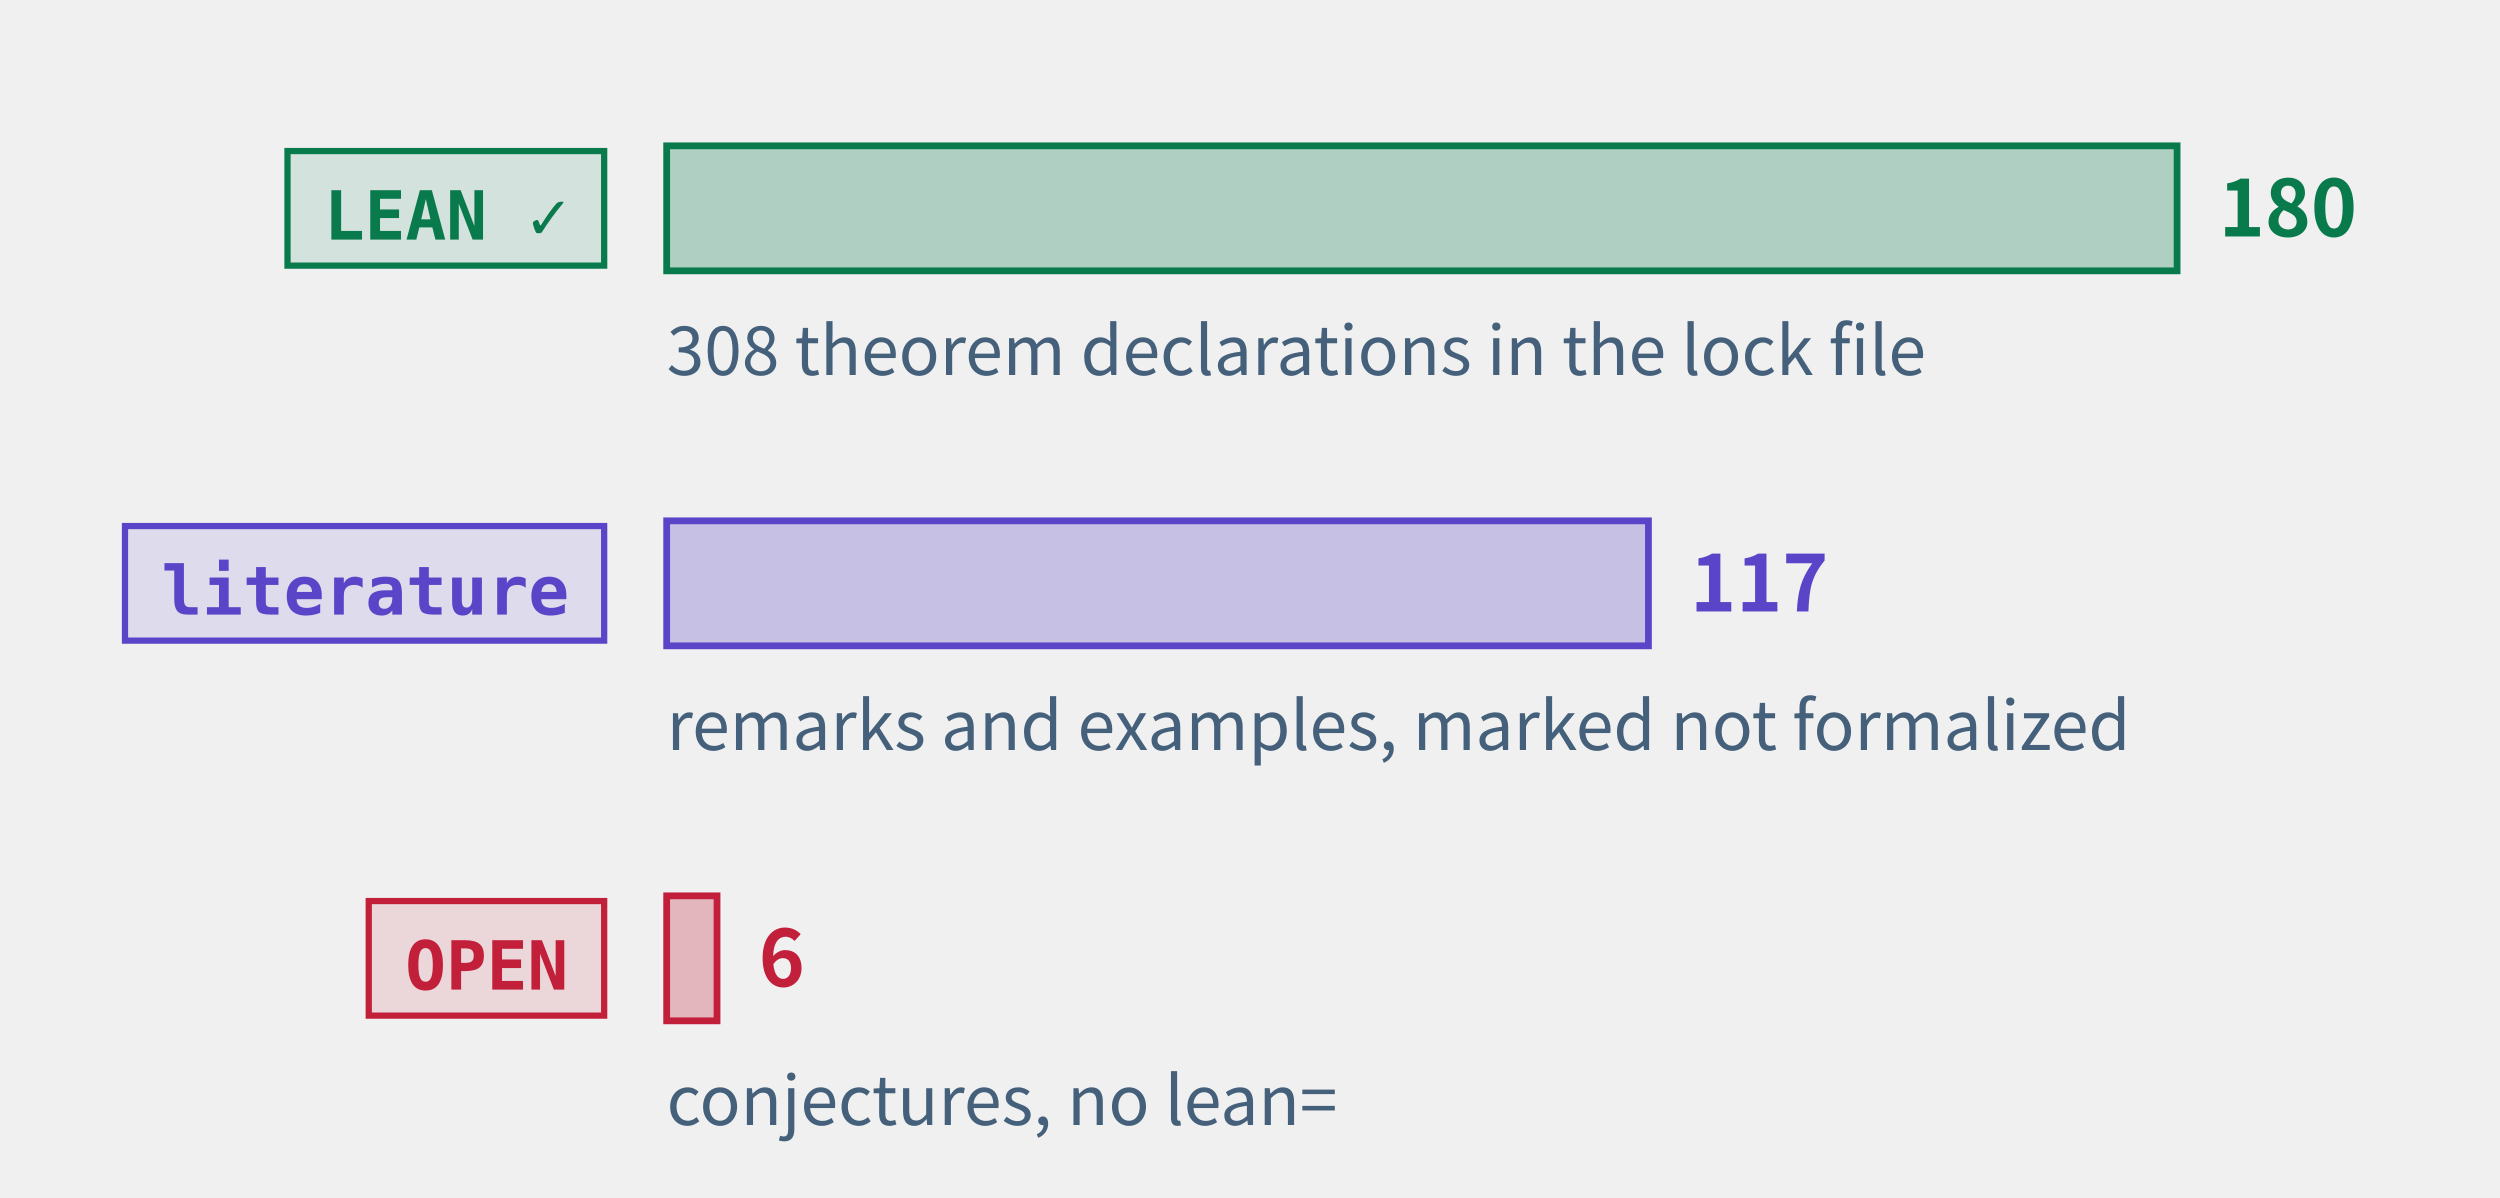
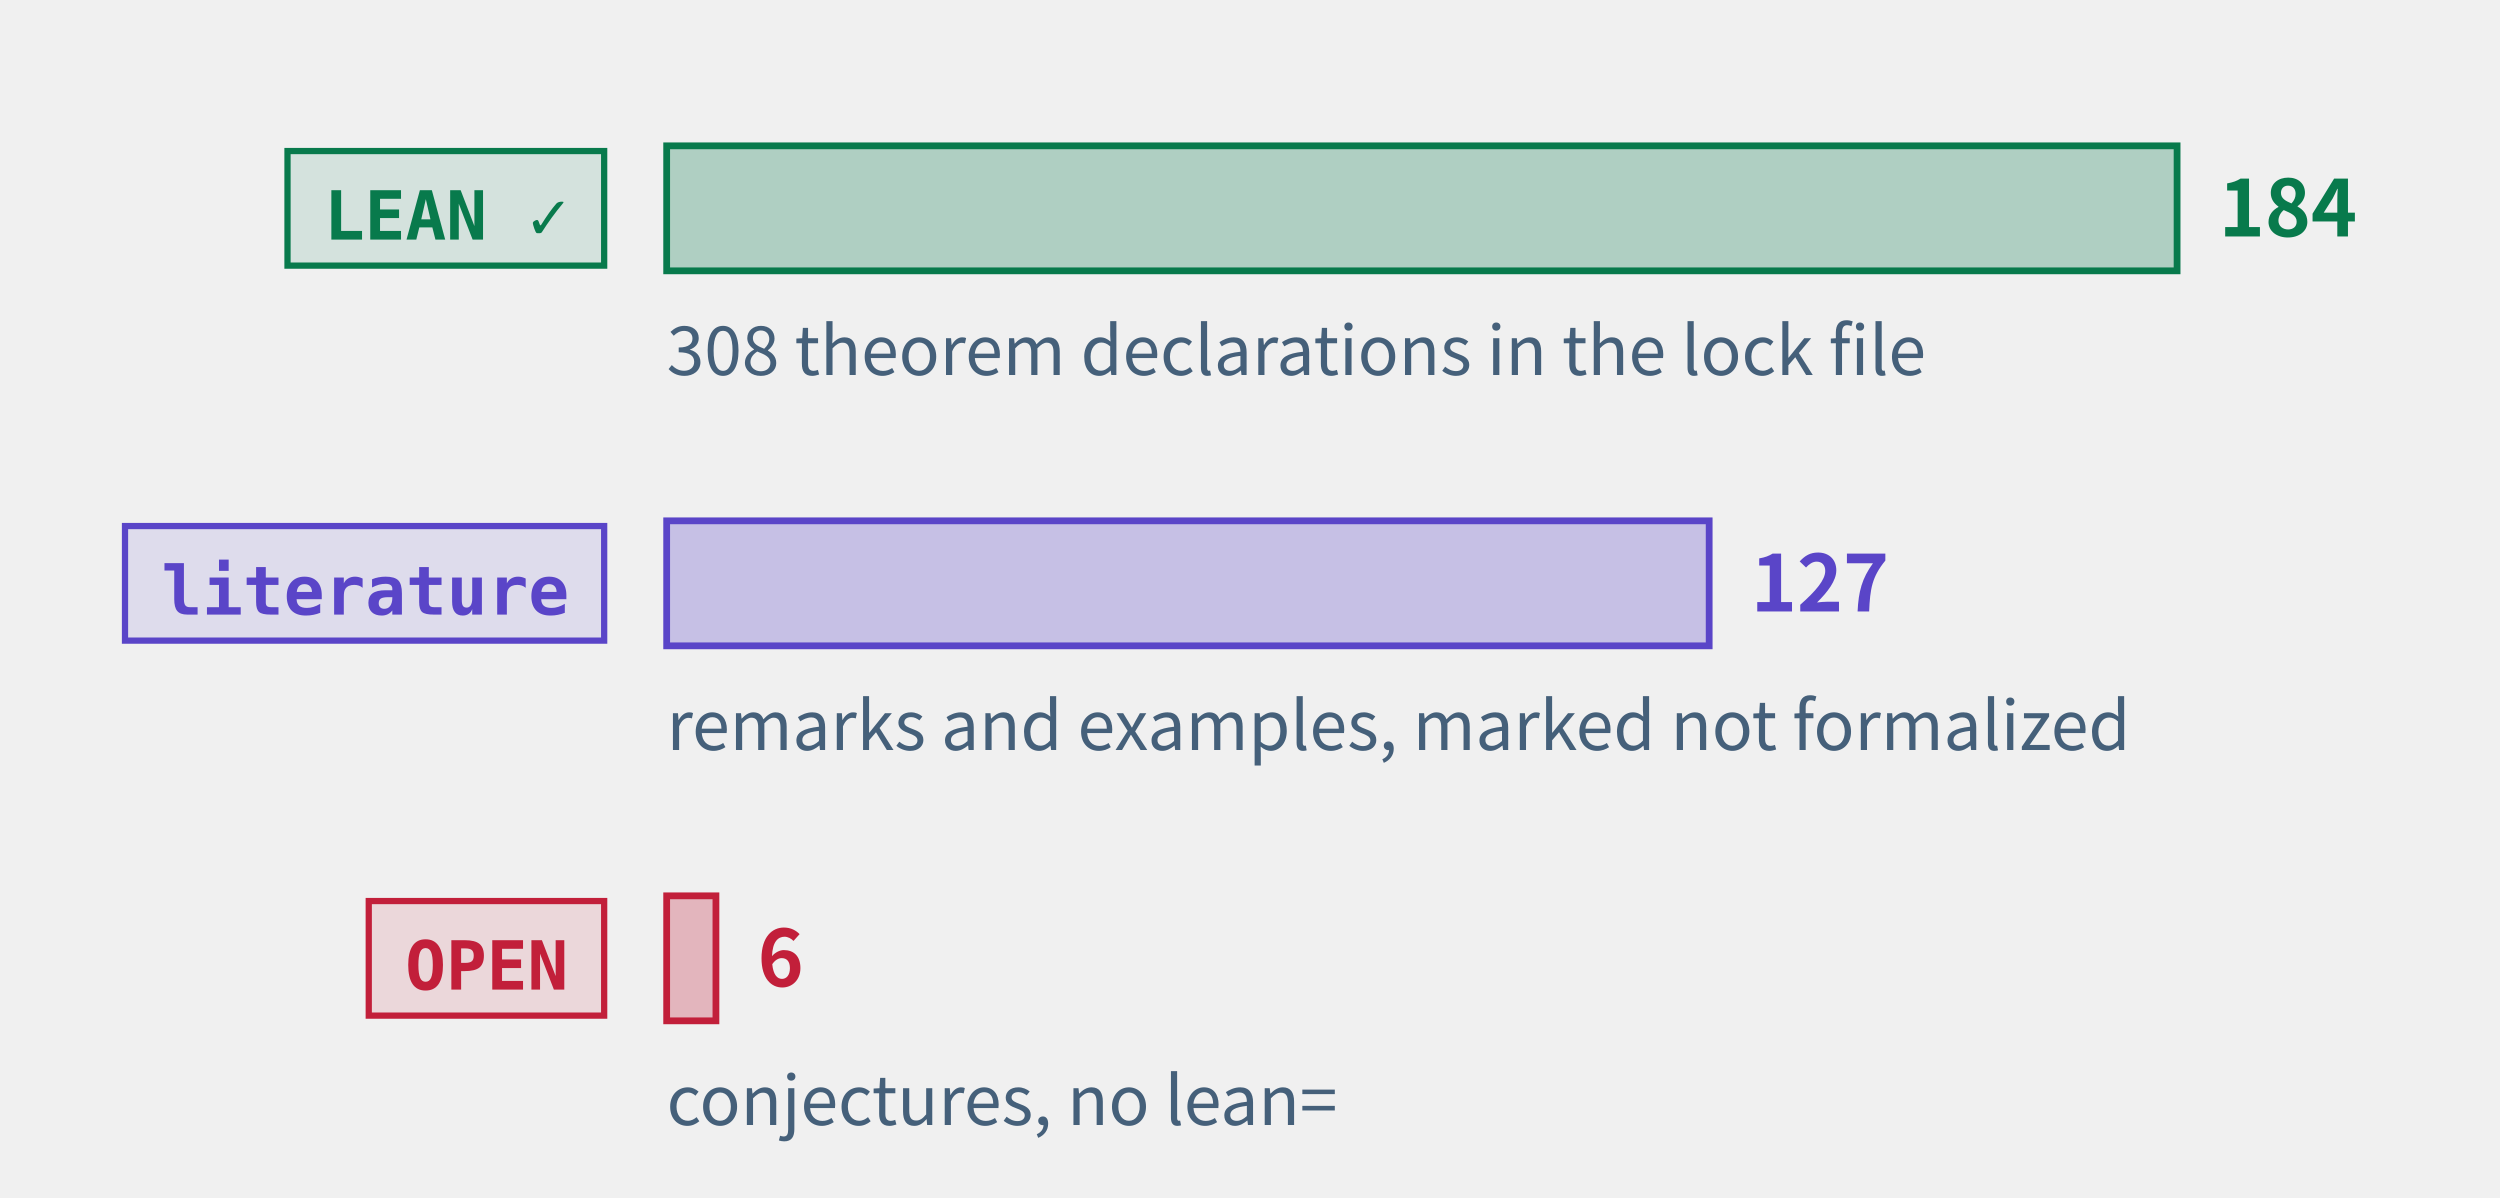
<svg xmlns="http://www.w3.org/2000/svg" class="tr-fig" data-tr-fig="prelude-three-tiers" data-lang="en" viewBox="0 0 480 230" width="480" height="230" font-family="'Noto Sans SC', 'Noto Sans CJK SC', 'Source Sans 3', 'PingFang SC', 'Microsoft YaHei', system-ui, sans-serif" role="img" aria-label="Three bars, each with a tag. The top bar is green, tagged LEAN ✓: the theorems, lemmas, propositions and corollaries with a Lean reference, the longest. The middle bar is violet, tagged “literature”: the remarks and examples marked as literature results. The bottom bar is red, tagged OPEN: the open conjectures, very short. Each bar ends in its count; under the green bar a note gives the number of theorem declarations in the lock file.">
  <style>.ts-ink{stroke:#0b1622}.tf-ink{fill:#0b1622}.ts-dim{stroke:#45607a}.tf-dim{fill:#45607a}.ts-faint{stroke:#9db3c4}.tf-faint{fill:#9db3c4}.ts-edge{stroke:#b9d0dd}.tf-edge{fill:#b9d0dd}.ts-hot{stroke:#5f9bb5}.tf-hot{fill:#5f9bb5}.ts-bg{stroke:#ffffff}.tf-bg{fill:#ffffff}.ts-panel{stroke:#eef5f9}.tf-panel{fill:#eef5f9}.ts-sheet{stroke:#f7fbfd}.tf-sheet{fill:#f7fbfd}.ts-cyan{stroke:#007c8a}.tf-cyan{fill:#007c8a}.ts-magenta{stroke:#b0128f}.tf-magenta{fill:#b0128f}.ts-amber{stroke:#946200}.tf-amber{fill:#946200}.ts-violet{stroke:#5a45c8}.tf-violet{fill:#5a45c8}.ts-ok{stroke:#087a4c}.tf-ok{fill:#087a4c}.ts-warn{stroke:#c21f3a}.tf-warn{fill:#c21f3a}.ts-blue{stroke:#1d5fd0}.tf-blue{fill:#1d5fd0}.ts-orange{stroke:#b85410}.tf-orange{fill:#b85410}.ts-sigma{stroke:#28405a}.tf-sigma{fill:#28405a}@media (prefers-color-scheme:dark){.ts-ink{stroke:#d4efff}.tf-ink{fill:#d4efff}.ts-dim{stroke:#6f8ea5}.tf-dim{fill:#6f8ea5}.ts-faint{stroke:#34506a}.tf-faint{fill:#34506a}.ts-edge{stroke:#143049}.tf-edge{fill:#143049}.ts-hot{stroke:#1f5d7c}.tf-hot{fill:#1f5d7c}.ts-bg{stroke:#03060c}.tf-bg{fill:#03060c}.ts-panel{stroke:#07101b}.tf-panel{fill:#07101b}.ts-sheet{stroke:#050c16}.tf-sheet{fill:#050c16}.ts-cyan{stroke:#19f0ff}.tf-cyan{fill:#19f0ff}.ts-magenta{stroke:#ff2fd0}.tf-magenta{fill:#ff2fd0}.ts-amber{stroke:#ffc83d}.tf-amber{fill:#ffc83d}.ts-violet{stroke:#9d8cff}.tf-violet{fill:#9d8cff}.ts-ok{stroke:#46ffb2}.tf-ok{fill:#46ffb2}.ts-warn{stroke:#ff5064}.tf-warn{fill:#ff5064}.ts-blue{stroke:#2a7bff}.tf-blue{fill:#2a7bff}.ts-orange{stroke:#ff8a3c}.tf-orange{fill:#ff8a3c}.ts-sigma{stroke:#cfe3ff}.tf-sigma{fill:#cfe3ff}}</style>
  <rect x="55.2" y="29" width="60.8" height="22" class="ts-ok tf-ok" stroke-width="1.2" fill-opacity="0.12" />
  <text class="tf-ok tr-fig-mono" x="62.2" y="46" font-size="13" font-family="'JetBrains Mono', 'DejaVu Sans Mono', ui-monospace, Menlo, Consolas, monospace" font-weight="600">LEAN ✓</text>
  <rect x="128" y="28" width="290" height="24" class="ts-ok tf-ok" stroke-width="1.3" fill-opacity="0.28" />
-   <text class="tf-ok" x="426" y="45.4" font-size="15" font-weight="600">180</text>
+   <text class="tf-ok" x="426" y="45.4" font-size="15" font-weight="600">184</text>
  <rect x="24" y="101" width="92" height="22" class="ts-violet tf-violet" stroke-width="1.2" fill-opacity="0.12" />
  <text class="tf-violet tr-fig-mono" x="31" y="118" font-size="13" font-family="'JetBrains Mono', 'DejaVu Sans Mono', ui-monospace, Menlo, Consolas, monospace" font-weight="600">literature</text>
-   <rect x="128" y="100" width="188.5" height="24" class="ts-violet tf-violet" stroke-width="1.3" fill-opacity="0.28" />
-   <text class="tf-violet" x="324.5" y="117.4" font-size="15" font-weight="600">117</text>
+   <rect x="128" y="100" width="200.16" height="24" class="ts-violet tf-violet" stroke-width="1.3" fill-opacity="0.28" />
+   <text class="tf-violet" x="336.16" y="117.4" font-size="15" font-weight="600">127</text>
  <rect x="70.8" y="173" width="45.2" height="22" class="ts-warn tf-warn" stroke-width="1.2" fill-opacity="0.12" />
  <text class="tf-warn tr-fig-mono" x="77.8" y="190" font-size="13" font-family="'JetBrains Mono', 'DejaVu Sans Mono', ui-monospace, Menlo, Consolas, monospace" font-weight="600">OPEN</text>
-   <rect x="128" y="172" width="9.67" height="24" class="ts-warn tf-warn" stroke-width="1.3" fill-opacity="0.28" />
-   <text class="tf-warn" x="145.67" y="189.4" font-size="15" font-weight="600">6</text>
+   <rect x="128" y="172" width="9.46" height="24" class="ts-warn tf-warn" stroke-width="1.3" fill-opacity="0.28" />
+   <text class="tf-warn" x="145.46" y="189.4" font-size="15" font-weight="600">6</text>
  <text class="tf-dim" x="128" y="72" font-size="13">308 theorem declarations in the lock file</text>
  <text class="tf-dim" x="128" y="144" font-size="13">remarks and examples, marked not formalized</text>
  <text class="tf-dim" x="128" y="216" font-size="13">conjectures, no lean=</text>
</svg>
